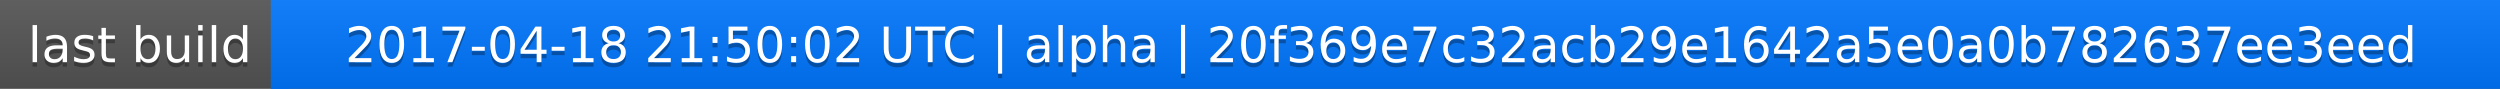
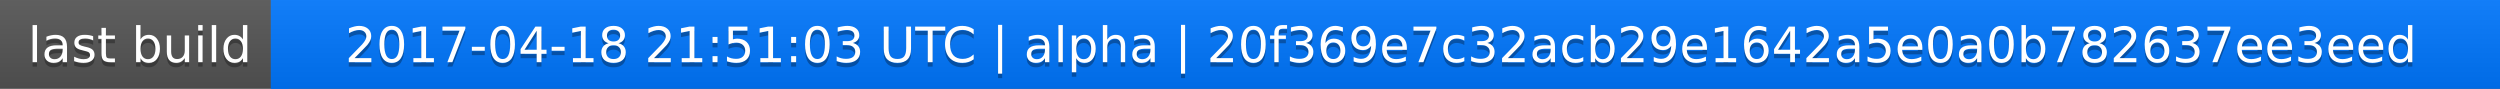
<svg xmlns="http://www.w3.org/2000/svg" width="563" height="20">
  <linearGradient id="a" x2="0" y2="100%">
    <stop offset="0" stop-color="#bbb" stop-opacity=".1" />
    <stop offset="1" stop-opacity=".1" />
  </linearGradient>
  <rect rx="0" width="563" height="20" fill="#555" />
  <rect rx="0" x="61" width="502" height="20" fill="#07f" />
  <path fill="#07f" d="M61 0h4v20h-4z" />
  <rect rx="0" width="563" height="20" fill="url(#a)" />
  <g fill="#fff" text-anchor="middle" font-family="DejaVu Sans,Verdana,Geneva,sans-serif" font-size="11">
    <text x="31.5" y="15" fill="#010101" fill-opacity=".3">last build</text>
    <text x="31.5" y="14">last build</text>
-     <text x="311" y="15" fill="#010101" fill-opacity=".3">2017-04-18 21:50:02 UTC | alpha | 20f369e7c32acb29e1642a5e0a0b782637ee3eed</text>
-     <text x="311" y="14">2017-04-18 21:50:02 UTC | alpha | 20f369e7c32acb29e1642a5e0a0b782637ee3eed</text>
+     <text x="311" y="15" fill="#010101" fill-opacity=".3">2017-04-18 21:51:03 UTC | alpha | 20f369e7c32acb29e1642a5e0a0b782637ee3eed</text>
+     <text x="311" y="14">2017-04-18 21:51:03 UTC | alpha | 20f369e7c32acb29e1642a5e0a0b782637ee3eed</text>
  </g>
</svg>
